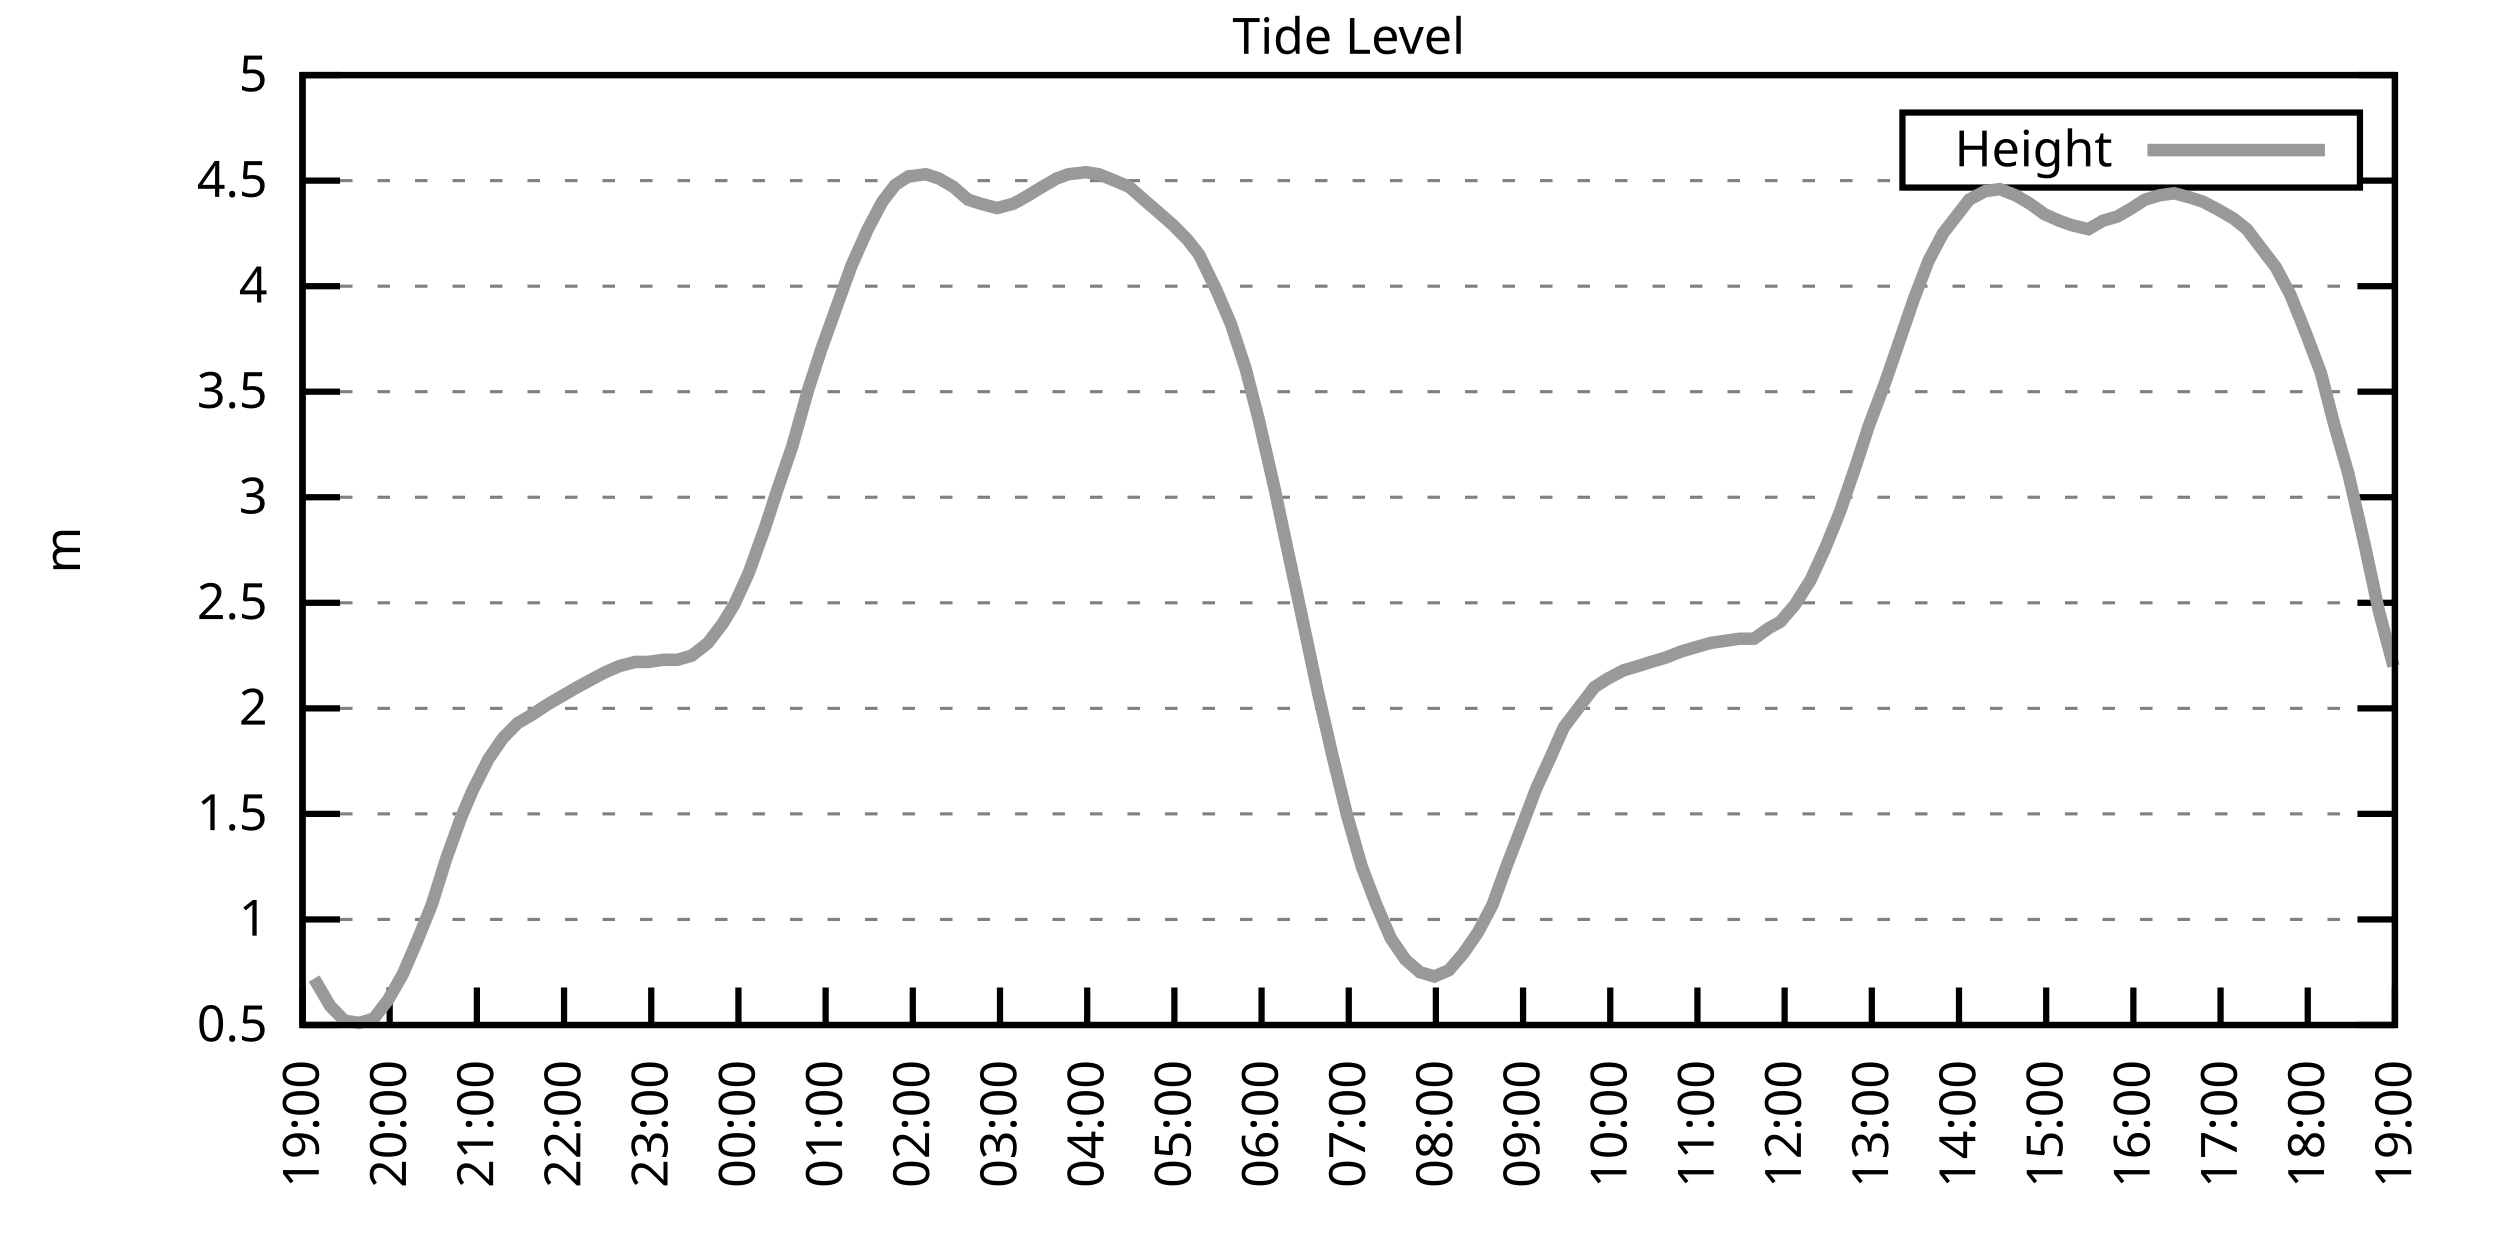
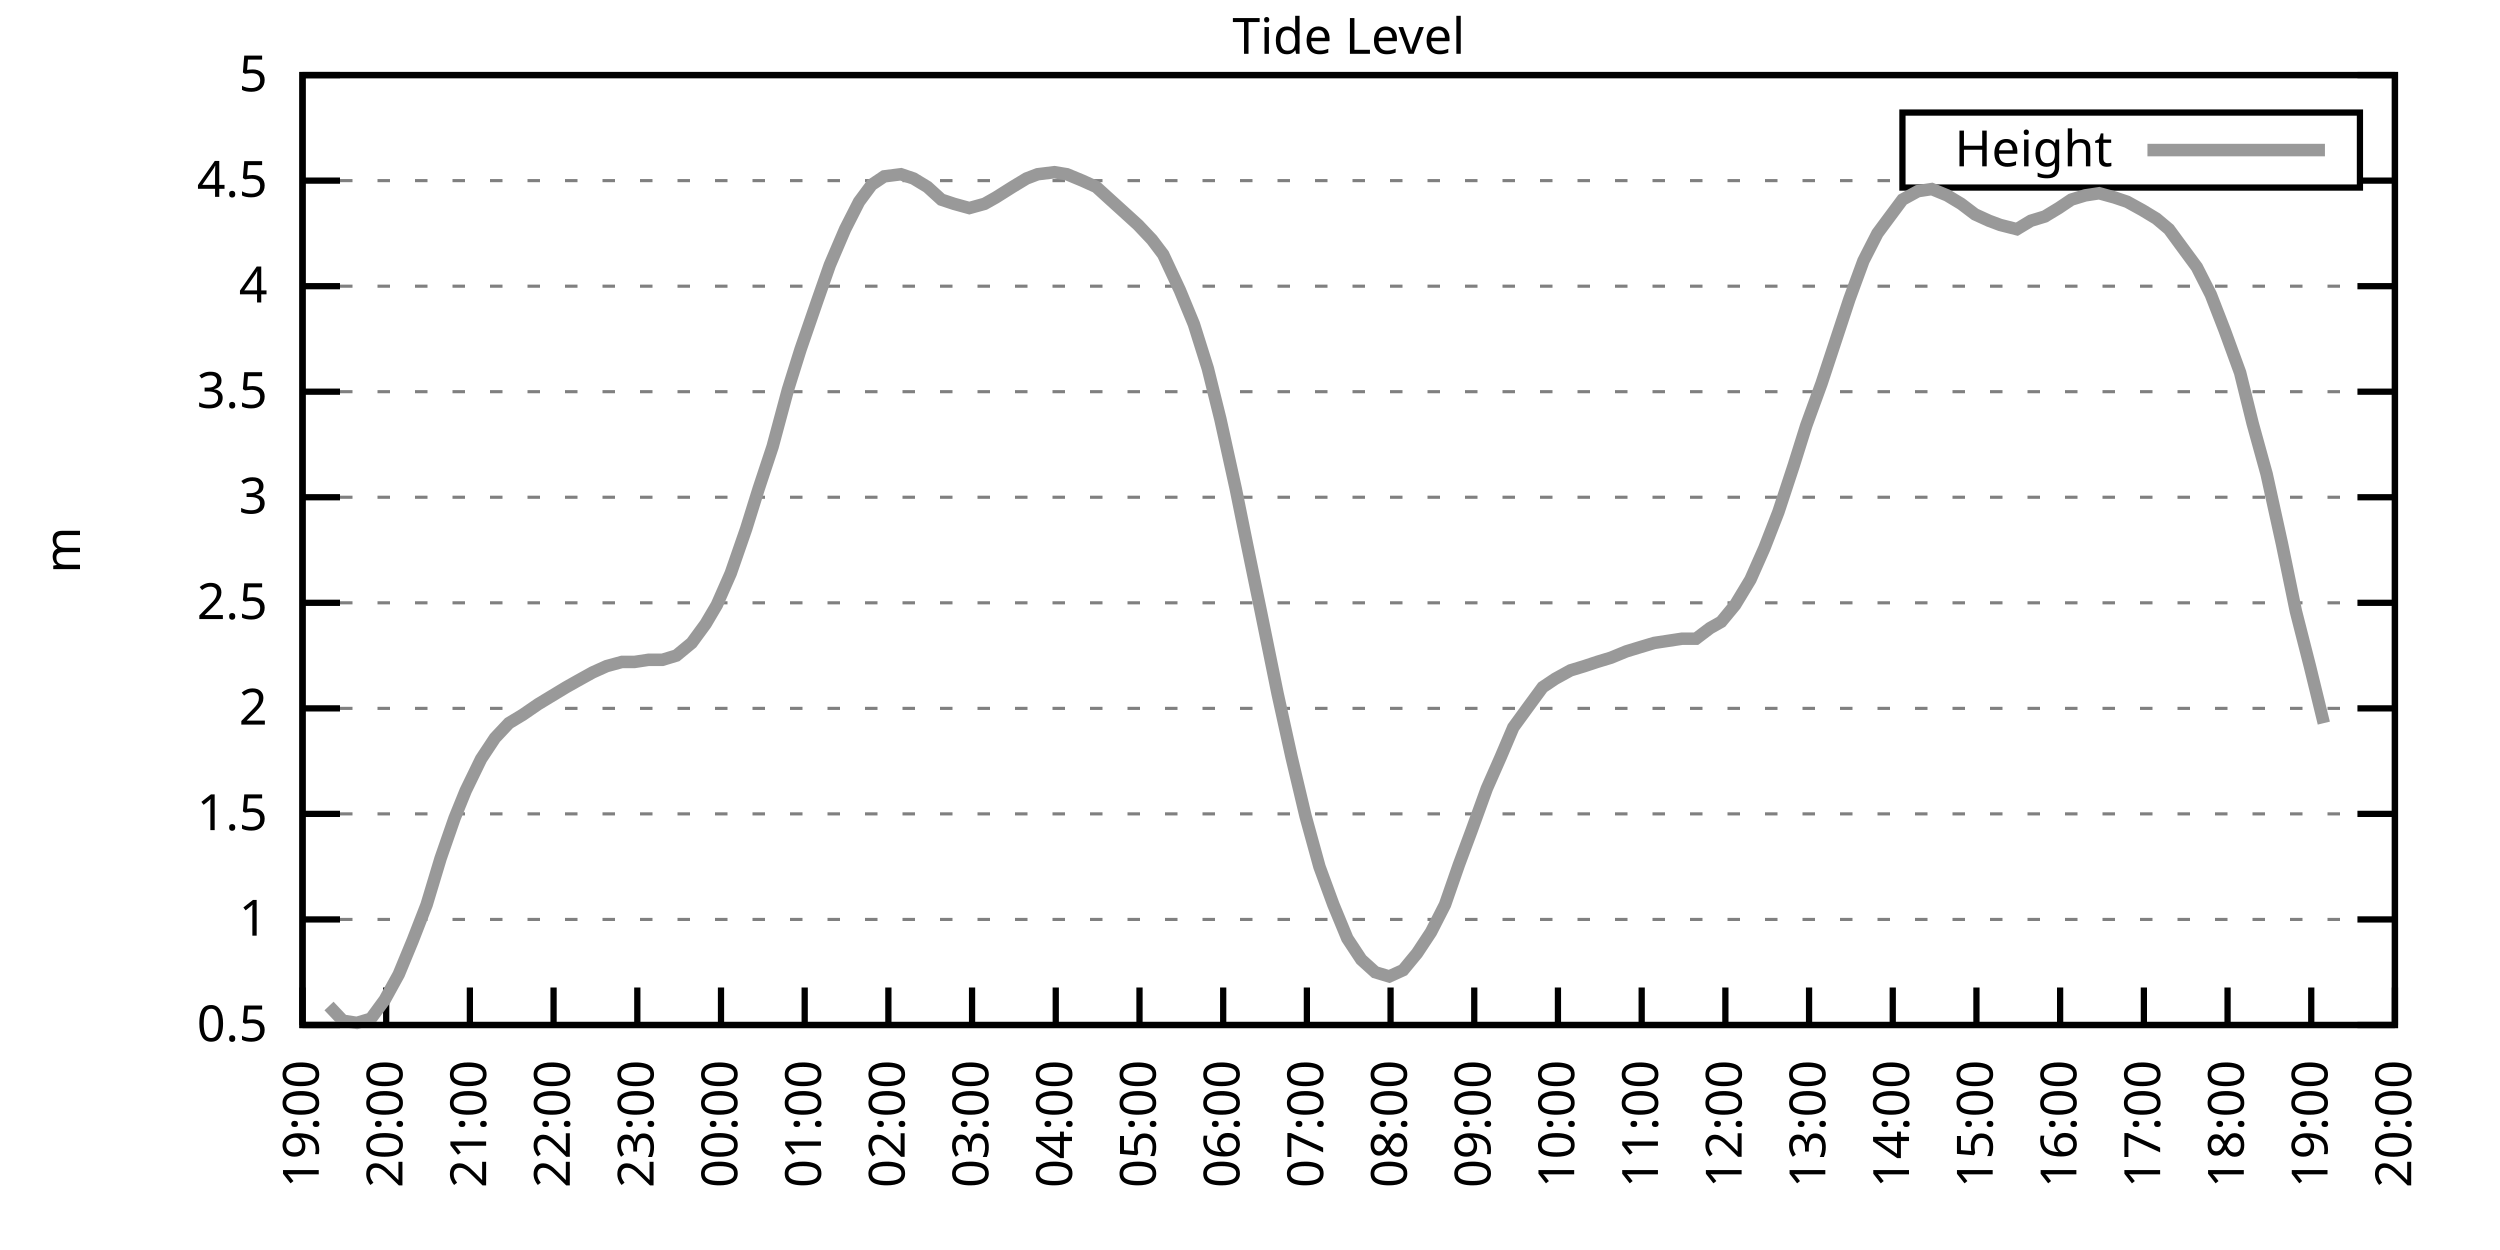
<svg xmlns="http://www.w3.org/2000/svg" xmlns:xlink="http://www.w3.org/1999/xlink" width="400" height="200" viewBox="0 0 400 200">
  <g id="gnuplot_canvas">
    <rect x="0" y="0" width="400" height="200" fill="none" />
    <defs>
      <circle id="gpDot" r="0.5" stroke-width="0.5" stroke="currentColor" />
      <path id="gpPt0" stroke-width="0.333" stroke="currentColor" d="M-1,0 h2 M0,-1 v2" />
      <path id="gpPt1" stroke-width="0.333" stroke="currentColor" d="M-1,-1 L1,1 M1,-1 L-1,1" />
      <path id="gpPt2" stroke-width="0.333" stroke="currentColor" d="M-1,0 L1,0 M0,-1 L0,1 M-1,-1 L1,1 M-1,1 L1,-1" />
      <rect id="gpPt3" stroke-width="0.333" stroke="currentColor" x="-1" y="-1" width="2" height="2" />
      <rect id="gpPt4" stroke-width="0.333" stroke="currentColor" fill="currentColor" x="-1" y="-1" width="2" height="2" />
      <circle id="gpPt5" stroke-width="0.333" stroke="currentColor" cx="0" cy="0" r="1" />
      <use xlink:href="#gpPt5" id="gpPt6" fill="currentColor" stroke="none" />
      <path id="gpPt7" stroke-width="0.333" stroke="currentColor" d="M0,-1.33 L-1.33,0.67 L1.33,0.67 z" />
      <use xlink:href="#gpPt7" id="gpPt8" fill="currentColor" stroke="none" />
      <use xlink:href="#gpPt7" id="gpPt9" stroke="currentColor" transform="rotate(180)" />
      <use xlink:href="#gpPt9" id="gpPt10" fill="currentColor" stroke="none" />
      <use xlink:href="#gpPt3" id="gpPt11" stroke="currentColor" transform="rotate(45)" />
      <use xlink:href="#gpPt11" id="gpPt12" fill="currentColor" stroke="none" />
      <path id="gpPt13" stroke-width="0.333" stroke="currentColor" d="M0,1.330 L1.265,0.411 L0.782,-1.067 L-0.782,-1.076 L-1.265,0.411 z" />
      <use xlink:href="#gpPt13" id="gpPt14" fill="currentColor" stroke="none" />
      <filter id="textbox" filterUnits="objectBoundingBox" x="0" y="0" height="1" width="1">
        <feFlood flood-color="white" flood-opacity="1" result="bgnd" />
        <feComposite in="SourceGraphic" in2="bgnd" operator="atop" />
      </filter>
      <filter id="greybox" filterUnits="objectBoundingBox" x="0" y="0" height="1" width="1">
        <feFlood flood-color="lightgrey" flood-opacity="1" result="grey" />
        <feComposite in="SourceGraphic" in2="grey" operator="atop" />
      </filter>
    </defs>
    <g fill="none" color="white" stroke="currentColor" stroke-width="1.00" stroke-linecap="butt" stroke-linejoin="miter">
</g>
    <g fill="none" color="black" stroke="currentColor" stroke-width="1.00" stroke-linecap="butt" stroke-linejoin="miter">
      <g stroke="none" shape-rendering="crispEdges">
        <polygon fill="rgb(255, 255, 255)" points="48.40,164.00 383.18,164.00 383.18,12.02 48.40,12.02 " />
      </g>
    </g>
    <g fill="none" color="black" stroke="currentColor" stroke-width="1.00" stroke-linecap="butt" stroke-linejoin="miter">
</g>
    <g fill="none" color="black" stroke="black" stroke-width="0.50" stroke-linecap="butt" stroke-linejoin="miter">
</g>
    <g fill="none" color="gray" stroke="currentColor" stroke-width="0.50" stroke-linecap="butt" stroke-linejoin="miter">
      <path stroke="gray" stroke-dasharray="2,4" class="gridline" d="M48.40,164.00 L383.19,164.00  " />
    </g>
    <g fill="none" color="gray" stroke="gray" stroke-width="1.00" stroke-linecap="butt" stroke-linejoin="miter">
</g>
    <g fill="none" color="black" stroke="currentColor" stroke-width="1.00" stroke-linecap="butt" stroke-linejoin="miter">
      <path stroke="black" d="M48.40,164.00 L54.40,164.00 M383.19,164.00 L377.19,164.00  " />
      <g transform="translate(42.80,166.60)" stroke="none" fill="black" font-family="Sans" font-size="8.00" text-anchor="end">
        <text>
          <tspan font-family="Sans"> 0.5</tspan>
        </text>
      </g>
    </g>
    <g fill="none" color="black" stroke="currentColor" stroke-width="1.00" stroke-linecap="butt" stroke-linejoin="miter">
</g>
    <g fill="none" color="black" stroke="black" stroke-width="0.50" stroke-linecap="butt" stroke-linejoin="miter">
</g>
    <g fill="none" color="gray" stroke="currentColor" stroke-width="0.50" stroke-linecap="butt" stroke-linejoin="miter">
      <path stroke="gray" stroke-dasharray="2,4" class="gridline" d="M48.40,147.11 L383.19,147.11  " />
    </g>
    <g fill="none" color="gray" stroke="gray" stroke-width="1.00" stroke-linecap="butt" stroke-linejoin="miter">
</g>
    <g fill="none" color="black" stroke="currentColor" stroke-width="1.00" stroke-linecap="butt" stroke-linejoin="miter">
      <path stroke="black" d="M48.40,147.11 L54.40,147.11 M383.19,147.11 L377.19,147.11  " />
      <g transform="translate(42.80,149.71)" stroke="none" fill="black" font-family="Sans" font-size="8.00" text-anchor="end">
        <text>
          <tspan font-family="Sans"> 1</tspan>
        </text>
      </g>
    </g>
    <g fill="none" color="black" stroke="currentColor" stroke-width="1.00" stroke-linecap="butt" stroke-linejoin="miter">
</g>
    <g fill="none" color="black" stroke="black" stroke-width="0.50" stroke-linecap="butt" stroke-linejoin="miter">
</g>
    <g fill="none" color="gray" stroke="currentColor" stroke-width="0.50" stroke-linecap="butt" stroke-linejoin="miter">
      <path stroke="gray" stroke-dasharray="2,4" class="gridline" d="M48.40,130.22 L383.19,130.22  " />
    </g>
    <g fill="none" color="gray" stroke="gray" stroke-width="1.00" stroke-linecap="butt" stroke-linejoin="miter">
</g>
    <g fill="none" color="black" stroke="currentColor" stroke-width="1.00" stroke-linecap="butt" stroke-linejoin="miter">
      <path stroke="black" d="M48.40,130.22 L54.40,130.22 M383.19,130.22 L377.19,130.22  " />
      <g transform="translate(42.80,132.82)" stroke="none" fill="black" font-family="Sans" font-size="8.00" text-anchor="end">
        <text>
          <tspan font-family="Sans"> 1.5</tspan>
        </text>
      </g>
    </g>
    <g fill="none" color="black" stroke="currentColor" stroke-width="1.00" stroke-linecap="butt" stroke-linejoin="miter">
</g>
    <g fill="none" color="black" stroke="black" stroke-width="0.50" stroke-linecap="butt" stroke-linejoin="miter">
</g>
    <g fill="none" color="gray" stroke="currentColor" stroke-width="0.50" stroke-linecap="butt" stroke-linejoin="miter">
      <path stroke="gray" stroke-dasharray="2,4" class="gridline" d="M48.40,113.34 L383.19,113.34  " />
    </g>
    <g fill="none" color="gray" stroke="gray" stroke-width="1.00" stroke-linecap="butt" stroke-linejoin="miter">
</g>
    <g fill="none" color="black" stroke="currentColor" stroke-width="1.00" stroke-linecap="butt" stroke-linejoin="miter">
      <path stroke="black" d="M48.40,113.34 L54.40,113.34 M383.19,113.34 L377.19,113.34  " />
      <g transform="translate(42.80,115.94)" stroke="none" fill="black" font-family="Sans" font-size="8.00" text-anchor="end">
        <text>
          <tspan font-family="Sans"> 2</tspan>
        </text>
      </g>
    </g>
    <g fill="none" color="black" stroke="currentColor" stroke-width="1.00" stroke-linecap="butt" stroke-linejoin="miter">
</g>
    <g fill="none" color="black" stroke="black" stroke-width="0.50" stroke-linecap="butt" stroke-linejoin="miter">
</g>
    <g fill="none" color="gray" stroke="currentColor" stroke-width="0.50" stroke-linecap="butt" stroke-linejoin="miter">
      <path stroke="gray" stroke-dasharray="2,4" class="gridline" d="M48.40,96.45 L383.19,96.45  " />
    </g>
    <g fill="none" color="gray" stroke="gray" stroke-width="1.00" stroke-linecap="butt" stroke-linejoin="miter">
</g>
    <g fill="none" color="black" stroke="currentColor" stroke-width="1.00" stroke-linecap="butt" stroke-linejoin="miter">
      <path stroke="black" d="M48.40,96.45 L54.40,96.45 M383.19,96.45 L377.19,96.45  " />
      <g transform="translate(42.80,99.05)" stroke="none" fill="black" font-family="Sans" font-size="8.00" text-anchor="end">
        <text>
          <tspan font-family="Sans"> 2.5</tspan>
        </text>
      </g>
    </g>
    <g fill="none" color="black" stroke="currentColor" stroke-width="1.00" stroke-linecap="butt" stroke-linejoin="miter">
</g>
    <g fill="none" color="black" stroke="black" stroke-width="0.50" stroke-linecap="butt" stroke-linejoin="miter">
</g>
    <g fill="none" color="gray" stroke="currentColor" stroke-width="0.50" stroke-linecap="butt" stroke-linejoin="miter">
      <path stroke="gray" stroke-dasharray="2,4" class="gridline" d="M48.40,79.56 L383.19,79.56  " />
    </g>
    <g fill="none" color="gray" stroke="gray" stroke-width="1.00" stroke-linecap="butt" stroke-linejoin="miter">
</g>
    <g fill="none" color="black" stroke="currentColor" stroke-width="1.00" stroke-linecap="butt" stroke-linejoin="miter">
      <path stroke="black" d="M48.40,79.56 L54.40,79.56 M383.19,79.56 L377.19,79.56  " />
      <g transform="translate(42.80,82.16)" stroke="none" fill="black" font-family="Sans" font-size="8.00" text-anchor="end">
        <text>
          <tspan font-family="Sans"> 3</tspan>
        </text>
      </g>
    </g>
    <g fill="none" color="black" stroke="currentColor" stroke-width="1.00" stroke-linecap="butt" stroke-linejoin="miter">
</g>
    <g fill="none" color="black" stroke="black" stroke-width="0.50" stroke-linecap="butt" stroke-linejoin="miter">
</g>
    <g fill="none" color="gray" stroke="currentColor" stroke-width="0.50" stroke-linecap="butt" stroke-linejoin="miter">
      <path stroke="gray" stroke-dasharray="2,4" class="gridline" d="M48.40,62.67 L383.19,62.67  " />
    </g>
    <g fill="none" color="gray" stroke="gray" stroke-width="1.00" stroke-linecap="butt" stroke-linejoin="miter">
</g>
    <g fill="none" color="black" stroke="currentColor" stroke-width="1.00" stroke-linecap="butt" stroke-linejoin="miter">
      <path stroke="black" d="M48.40,62.67 L54.40,62.67 M383.19,62.67 L377.19,62.67  " />
      <g transform="translate(42.80,65.27)" stroke="none" fill="black" font-family="Sans" font-size="8.00" text-anchor="end">
        <text>
          <tspan font-family="Sans"> 3.5</tspan>
        </text>
      </g>
    </g>
    <g fill="none" color="black" stroke="currentColor" stroke-width="1.00" stroke-linecap="butt" stroke-linejoin="miter">
</g>
    <g fill="none" color="black" stroke="black" stroke-width="0.50" stroke-linecap="butt" stroke-linejoin="miter">
</g>
    <g fill="none" color="gray" stroke="currentColor" stroke-width="0.50" stroke-linecap="butt" stroke-linejoin="miter">
      <path stroke="gray" stroke-dasharray="2,4" class="gridline" d="M48.40,45.79 L383.19,45.79  " />
    </g>
    <g fill="none" color="gray" stroke="gray" stroke-width="1.00" stroke-linecap="butt" stroke-linejoin="miter">
</g>
    <g fill="none" color="black" stroke="currentColor" stroke-width="1.00" stroke-linecap="butt" stroke-linejoin="miter">
      <path stroke="black" d="M48.40,45.79 L54.40,45.79 M383.19,45.79 L377.19,45.79  " />
      <g transform="translate(42.80,48.39)" stroke="none" fill="black" font-family="Sans" font-size="8.00" text-anchor="end">
        <text>
          <tspan font-family="Sans"> 4</tspan>
        </text>
      </g>
    </g>
    <g fill="none" color="black" stroke="currentColor" stroke-width="1.00" stroke-linecap="butt" stroke-linejoin="miter">
</g>
    <g fill="none" color="black" stroke="black" stroke-width="0.50" stroke-linecap="butt" stroke-linejoin="miter">
</g>
    <g fill="none" color="gray" stroke="currentColor" stroke-width="0.50" stroke-linecap="butt" stroke-linejoin="miter">
      <path stroke="gray" stroke-dasharray="2,4" class="gridline" d="M48.40,28.90 L304.39,28.90 M377.59,28.90 L383.19,28.90  " />
    </g>
    <g fill="none" color="gray" stroke="gray" stroke-width="1.00" stroke-linecap="butt" stroke-linejoin="miter">
</g>
    <g fill="none" color="black" stroke="currentColor" stroke-width="1.00" stroke-linecap="butt" stroke-linejoin="miter">
      <path stroke="black" d="M48.40,28.90 L54.40,28.90 M383.19,28.90 L377.19,28.90  " />
      <g transform="translate(42.80,31.50)" stroke="none" fill="black" font-family="Sans" font-size="8.00" text-anchor="end">
        <text>
          <tspan font-family="Sans"> 4.5</tspan>
        </text>
      </g>
    </g>
    <g fill="none" color="black" stroke="currentColor" stroke-width="1.00" stroke-linecap="butt" stroke-linejoin="miter">
</g>
    <g fill="none" color="black" stroke="black" stroke-width="0.50" stroke-linecap="butt" stroke-linejoin="miter">
</g>
    <g fill="none" color="gray" stroke="currentColor" stroke-width="0.50" stroke-linecap="butt" stroke-linejoin="miter">
      <path stroke="gray" stroke-dasharray="2,4" class="gridline" d="M48.40,12.01 L383.19,12.01  " />
    </g>
    <g fill="none" color="gray" stroke="gray" stroke-width="1.00" stroke-linecap="butt" stroke-linejoin="miter">
</g>
    <g fill="none" color="black" stroke="currentColor" stroke-width="1.00" stroke-linecap="butt" stroke-linejoin="miter">
      <path stroke="black" d="M48.40,12.01 L54.40,12.01 M383.19,12.01 L377.19,12.01  " />
      <g transform="translate(42.80,14.61)" stroke="none" fill="black" font-family="Sans" font-size="8.00" text-anchor="end">
        <text>
          <tspan font-family="Sans"> 5</tspan>
        </text>
      </g>
    </g>
    <g fill="none" color="black" stroke="currentColor" stroke-width="1.00" stroke-linecap="butt" stroke-linejoin="miter">
      <path stroke="black" d="M48.40,164.00 L48.40,158.00  " />
      <g transform="translate(51.00,169.60) rotate(270.00)" stroke="none" fill="black" font-family="Sans" font-size="8.00" text-anchor="end">
        <text>
          <tspan font-family="Sans">19:00</tspan>
        </text>
      </g>
    </g>
    <g fill="none" color="black" stroke="currentColor" stroke-width="1.00" stroke-linecap="butt" stroke-linejoin="miter">
-       <path stroke="black" d="M62.35,164.00 L62.35,158.00  " />
-       <g transform="translate(64.95,169.60) rotate(270.00)" stroke="none" fill="black" font-family="Sans" font-size="8.00" text-anchor="end">
+       <path stroke="black" d="M61.79,164.00 L61.79,158.00  " />
+       <g transform="translate(64.39,169.60) rotate(270.00)" stroke="none" fill="black" font-family="Sans" font-size="8.00" text-anchor="end">
        <text>
          <tspan font-family="Sans">20:00</tspan>
        </text>
      </g>
    </g>
    <g fill="none" color="black" stroke="currentColor" stroke-width="1.00" stroke-linecap="butt" stroke-linejoin="miter">
-       <path stroke="black" d="M76.30,164.00 L76.30,158.00  " />
-       <g transform="translate(78.90,169.60) rotate(270.00)" stroke="none" fill="black" font-family="Sans" font-size="8.00" text-anchor="end">
+       <path stroke="black" d="M75.18,164.00 L75.18,158.00  " />
+       <g transform="translate(77.78,169.60) rotate(270.00)" stroke="none" fill="black" font-family="Sans" font-size="8.00" text-anchor="end">
        <text>
          <tspan font-family="Sans">21:00</tspan>
        </text>
      </g>
    </g>
    <g fill="none" color="black" stroke="currentColor" stroke-width="1.00" stroke-linecap="butt" stroke-linejoin="miter">
-       <path stroke="black" d="M90.25,164.00 L90.25,158.00  " />
-       <g transform="translate(92.85,169.60) rotate(270.00)" stroke="none" fill="black" font-family="Sans" font-size="8.00" text-anchor="end">
+       <path stroke="black" d="M88.57,164.00 L88.57,158.00  " />
+       <g transform="translate(91.17,169.60) rotate(270.00)" stroke="none" fill="black" font-family="Sans" font-size="8.00" text-anchor="end">
        <text>
          <tspan font-family="Sans">22:00</tspan>
        </text>
      </g>
    </g>
    <g fill="none" color="black" stroke="currentColor" stroke-width="1.00" stroke-linecap="butt" stroke-linejoin="miter">
-       <path stroke="black" d="M104.20,164.00 L104.20,158.00  " />
-       <g transform="translate(106.80,169.60) rotate(270.00)" stroke="none" fill="black" font-family="Sans" font-size="8.00" text-anchor="end">
+       <path stroke="black" d="M101.97,164.00 L101.97,158.00  " />
+       <g transform="translate(104.57,169.60) rotate(270.00)" stroke="none" fill="black" font-family="Sans" font-size="8.00" text-anchor="end">
        <text>
          <tspan font-family="Sans">23:00</tspan>
        </text>
      </g>
    </g>
    <g fill="none" color="black" stroke="currentColor" stroke-width="1.00" stroke-linecap="butt" stroke-linejoin="miter">
-       <path stroke="black" d="M118.15,164.00 L118.15,158.00  " />
-       <g transform="translate(120.75,169.60) rotate(270.00)" stroke="none" fill="black" font-family="Sans" font-size="8.00" text-anchor="end">
+       <path stroke="black" d="M115.36,164.00 L115.36,158.00  " />
+       <g transform="translate(117.96,169.60) rotate(270.00)" stroke="none" fill="black" font-family="Sans" font-size="8.00" text-anchor="end">
        <text>
          <tspan font-family="Sans">00:00</tspan>
        </text>
      </g>
    </g>
    <g fill="none" color="black" stroke="currentColor" stroke-width="1.00" stroke-linecap="butt" stroke-linejoin="miter">
-       <path stroke="black" d="M132.10,164.00 L132.10,158.00  " />
-       <g transform="translate(134.70,169.60) rotate(270.00)" stroke="none" fill="black" font-family="Sans" font-size="8.00" text-anchor="end">
+       <path stroke="black" d="M128.75,164.00 L128.75,158.00  " />
+       <g transform="translate(131.35,169.60) rotate(270.00)" stroke="none" fill="black" font-family="Sans" font-size="8.00" text-anchor="end">
        <text>
          <tspan font-family="Sans">01:00</tspan>
        </text>
      </g>
    </g>
    <g fill="none" color="black" stroke="currentColor" stroke-width="1.00" stroke-linecap="butt" stroke-linejoin="miter">
-       <path stroke="black" d="M146.05,164.00 L146.05,158.00  " />
-       <g transform="translate(148.65,169.60) rotate(270.00)" stroke="none" fill="black" font-family="Sans" font-size="8.00" text-anchor="end">
+       <path stroke="black" d="M142.14,164.00 L142.14,158.00  " />
+       <g transform="translate(144.74,169.60) rotate(270.00)" stroke="none" fill="black" font-family="Sans" font-size="8.00" text-anchor="end">
        <text>
          <tspan font-family="Sans">02:00</tspan>
        </text>
      </g>
    </g>
    <g fill="none" color="black" stroke="currentColor" stroke-width="1.00" stroke-linecap="butt" stroke-linejoin="miter">
-       <path stroke="black" d="M160.00,164.00 L160.00,158.00  " />
-       <g transform="translate(162.60,169.60) rotate(270.00)" stroke="none" fill="black" font-family="Sans" font-size="8.00" text-anchor="end">
+       <path stroke="black" d="M155.53,164.00 L155.53,158.00  " />
+       <g transform="translate(158.13,169.60) rotate(270.00)" stroke="none" fill="black" font-family="Sans" font-size="8.00" text-anchor="end">
        <text>
          <tspan font-family="Sans">03:00</tspan>
        </text>
      </g>
    </g>
    <g fill="none" color="black" stroke="currentColor" stroke-width="1.00" stroke-linecap="butt" stroke-linejoin="miter">
-       <path stroke="black" d="M173.95,164.00 L173.95,158.00  " />
-       <g transform="translate(176.55,169.60) rotate(270.00)" stroke="none" fill="black" font-family="Sans" font-size="8.00" text-anchor="end">
+       <path stroke="black" d="M168.92,164.00 L168.92,158.00  " />
+       <g transform="translate(171.52,169.60) rotate(270.00)" stroke="none" fill="black" font-family="Sans" font-size="8.00" text-anchor="end">
        <text>
          <tspan font-family="Sans">04:00</tspan>
        </text>
      </g>
    </g>
    <g fill="none" color="black" stroke="currentColor" stroke-width="1.00" stroke-linecap="butt" stroke-linejoin="miter">
-       <path stroke="black" d="M187.90,164.00 L187.90,158.00  " />
-       <g transform="translate(190.50,169.60) rotate(270.00)" stroke="none" fill="black" font-family="Sans" font-size="8.00" text-anchor="end">
+       <path stroke="black" d="M182.32,164.00 L182.32,158.00  " />
+       <g transform="translate(184.92,169.60) rotate(270.00)" stroke="none" fill="black" font-family="Sans" font-size="8.00" text-anchor="end">
        <text>
          <tspan font-family="Sans">05:00</tspan>
        </text>
      </g>
    </g>
    <g fill="none" color="black" stroke="currentColor" stroke-width="1.00" stroke-linecap="butt" stroke-linejoin="miter">
-       <path stroke="black" d="M201.85,164.00 L201.85,158.00  " />
-       <g transform="translate(204.45,169.60) rotate(270.00)" stroke="none" fill="black" font-family="Sans" font-size="8.00" text-anchor="end">
+       <path stroke="black" d="M195.71,164.00 L195.71,158.00  " />
+       <g transform="translate(198.31,169.60) rotate(270.00)" stroke="none" fill="black" font-family="Sans" font-size="8.00" text-anchor="end">
        <text>
          <tspan font-family="Sans">06:00</tspan>
        </text>
      </g>
    </g>
    <g fill="none" color="black" stroke="currentColor" stroke-width="1.00" stroke-linecap="butt" stroke-linejoin="miter">
-       <path stroke="black" d="M215.80,164.00 L215.80,158.00  " />
-       <g transform="translate(218.40,169.60) rotate(270.00)" stroke="none" fill="black" font-family="Sans" font-size="8.00" text-anchor="end">
+       <path stroke="black" d="M209.10,164.00 L209.10,158.00  " />
+       <g transform="translate(211.70,169.60) rotate(270.00)" stroke="none" fill="black" font-family="Sans" font-size="8.00" text-anchor="end">
        <text>
          <tspan font-family="Sans">07:00</tspan>
        </text>
      </g>
    </g>
    <g fill="none" color="black" stroke="currentColor" stroke-width="1.00" stroke-linecap="butt" stroke-linejoin="miter">
-       <path stroke="black" d="M229.74,164.00 L229.74,158.00  " />
-       <g transform="translate(232.34,169.60) rotate(270.00)" stroke="none" fill="black" font-family="Sans" font-size="8.00" text-anchor="end">
+       <path stroke="black" d="M222.49,164.00 L222.49,158.00  " />
+       <g transform="translate(225.09,169.60) rotate(270.00)" stroke="none" fill="black" font-family="Sans" font-size="8.00" text-anchor="end">
        <text>
          <tspan font-family="Sans">08:00</tspan>
        </text>
      </g>
    </g>
    <g fill="none" color="black" stroke="currentColor" stroke-width="1.00" stroke-linecap="butt" stroke-linejoin="miter">
-       <path stroke="black" d="M243.69,164.00 L243.69,158.00  " />
-       <g transform="translate(246.29,169.60) rotate(270.00)" stroke="none" fill="black" font-family="Sans" font-size="8.00" text-anchor="end">
+       <path stroke="black" d="M235.88,164.00 L235.88,158.00  " />
+       <g transform="translate(238.48,169.60) rotate(270.00)" stroke="none" fill="black" font-family="Sans" font-size="8.00" text-anchor="end">
        <text>
          <tspan font-family="Sans">09:00</tspan>
        </text>
      </g>
    </g>
    <g fill="none" color="black" stroke="currentColor" stroke-width="1.00" stroke-linecap="butt" stroke-linejoin="miter">
-       <path stroke="black" d="M257.64,164.00 L257.64,158.00  " />
-       <g transform="translate(260.24,169.60) rotate(270.00)" stroke="none" fill="black" font-family="Sans" font-size="8.00" text-anchor="end">
+       <path stroke="black" d="M249.27,164.00 L249.27,158.00  " />
+       <g transform="translate(251.87,169.60) rotate(270.00)" stroke="none" fill="black" font-family="Sans" font-size="8.00" text-anchor="end">
        <text>
          <tspan font-family="Sans">10:00</tspan>
        </text>
      </g>
    </g>
    <g fill="none" color="black" stroke="currentColor" stroke-width="1.00" stroke-linecap="butt" stroke-linejoin="miter">
-       <path stroke="black" d="M271.59,164.00 L271.59,158.00  " />
-       <g transform="translate(274.19,169.60) rotate(270.00)" stroke="none" fill="black" font-family="Sans" font-size="8.00" text-anchor="end">
+       <path stroke="black" d="M262.67,164.00 L262.67,158.00  " />
+       <g transform="translate(265.27,169.60) rotate(270.00)" stroke="none" fill="black" font-family="Sans" font-size="8.00" text-anchor="end">
        <text>
          <tspan font-family="Sans">11:00</tspan>
        </text>
      </g>
    </g>
    <g fill="none" color="black" stroke="currentColor" stroke-width="1.00" stroke-linecap="butt" stroke-linejoin="miter">
-       <path stroke="black" d="M285.54,164.00 L285.54,158.00  " />
-       <g transform="translate(288.14,169.60) rotate(270.00)" stroke="none" fill="black" font-family="Sans" font-size="8.00" text-anchor="end">
+       <path stroke="black" d="M276.06,164.00 L276.06,158.00  " />
+       <g transform="translate(278.66,169.60) rotate(270.00)" stroke="none" fill="black" font-family="Sans" font-size="8.00" text-anchor="end">
        <text>
          <tspan font-family="Sans">12:00</tspan>
        </text>
      </g>
    </g>
    <g fill="none" color="black" stroke="currentColor" stroke-width="1.00" stroke-linecap="butt" stroke-linejoin="miter">
-       <path stroke="black" d="M299.49,164.00 L299.49,158.00  " />
-       <g transform="translate(302.09,169.60) rotate(270.00)" stroke="none" fill="black" font-family="Sans" font-size="8.00" text-anchor="end">
+       <path stroke="black" d="M289.45,164.00 L289.45,158.00  " />
+       <g transform="translate(292.05,169.60) rotate(270.00)" stroke="none" fill="black" font-family="Sans" font-size="8.00" text-anchor="end">
        <text>
          <tspan font-family="Sans">13:00</tspan>
        </text>
      </g>
    </g>
    <g fill="none" color="black" stroke="currentColor" stroke-width="1.00" stroke-linecap="butt" stroke-linejoin="miter">
-       <path stroke="black" d="M313.44,164.00 L313.44,158.00  " />
-       <g transform="translate(316.04,169.60) rotate(270.00)" stroke="none" fill="black" font-family="Sans" font-size="8.00" text-anchor="end">
+       <path stroke="black" d="M302.84,164.00 L302.84,158.00  " />
+       <g transform="translate(305.44,169.60) rotate(270.00)" stroke="none" fill="black" font-family="Sans" font-size="8.00" text-anchor="end">
        <text>
          <tspan font-family="Sans">14:00</tspan>
        </text>
      </g>
    </g>
    <g fill="none" color="black" stroke="currentColor" stroke-width="1.00" stroke-linecap="butt" stroke-linejoin="miter">
-       <path stroke="black" d="M327.39,164.00 L327.39,158.00  " />
-       <g transform="translate(329.99,169.60) rotate(270.00)" stroke="none" fill="black" font-family="Sans" font-size="8.00" text-anchor="end">
+       <path stroke="black" d="M316.23,164.00 L316.23,158.00  " />
+       <g transform="translate(318.83,169.60) rotate(270.00)" stroke="none" fill="black" font-family="Sans" font-size="8.00" text-anchor="end">
        <text>
          <tspan font-family="Sans">15:00</tspan>
        </text>
      </g>
    </g>
    <g fill="none" color="black" stroke="currentColor" stroke-width="1.00" stroke-linecap="butt" stroke-linejoin="miter">
-       <path stroke="black" d="M341.34,164.00 L341.34,158.00  " />
-       <g transform="translate(343.94,169.60) rotate(270.00)" stroke="none" fill="black" font-family="Sans" font-size="8.00" text-anchor="end">
+       <path stroke="black" d="M329.62,164.00 L329.62,158.00  " />
+       <g transform="translate(332.22,169.60) rotate(270.00)" stroke="none" fill="black" font-family="Sans" font-size="8.00" text-anchor="end">
        <text>
          <tspan font-family="Sans">16:00</tspan>
        </text>
      </g>
    </g>
    <g fill="none" color="black" stroke="currentColor" stroke-width="1.00" stroke-linecap="butt" stroke-linejoin="miter">
-       <path stroke="black" d="M355.29,164.00 L355.29,158.00  " />
-       <g transform="translate(357.89,169.60) rotate(270.00)" stroke="none" fill="black" font-family="Sans" font-size="8.00" text-anchor="end">
+       <path stroke="black" d="M343.02,164.00 L343.02,158.00  " />
+       <g transform="translate(345.62,169.60) rotate(270.00)" stroke="none" fill="black" font-family="Sans" font-size="8.00" text-anchor="end">
        <text>
          <tspan font-family="Sans">17:00</tspan>
        </text>
      </g>
    </g>
    <g fill="none" color="black" stroke="currentColor" stroke-width="1.00" stroke-linecap="butt" stroke-linejoin="miter">
-       <path stroke="black" d="M369.24,164.00 L369.24,158.00  " />
-       <g transform="translate(371.84,169.60) rotate(270.00)" stroke="none" fill="black" font-family="Sans" font-size="8.00" text-anchor="end">
+       <path stroke="black" d="M356.41,164.00 L356.41,158.00  " />
+       <g transform="translate(359.01,169.60) rotate(270.00)" stroke="none" fill="black" font-family="Sans" font-size="8.00" text-anchor="end">
        <text>
          <tspan font-family="Sans">18:00</tspan>
+         </text>
+       </g>
+     </g>
+     <g fill="none" color="black" stroke="currentColor" stroke-width="1.00" stroke-linecap="butt" stroke-linejoin="miter">
+       <path stroke="black" d="M369.80,164.00 L369.80,158.00  " />
+       <g transform="translate(372.40,169.60) rotate(270.00)" stroke="none" fill="black" font-family="Sans" font-size="8.00" text-anchor="end">
+         <text>
+           <tspan font-family="Sans">19:00</tspan>
        </text>
      </g>
    </g>
    <g fill="none" color="black" stroke="currentColor" stroke-width="1.00" stroke-linecap="butt" stroke-linejoin="miter">
      <path stroke="black" d="M383.19,164.00 L383.19,158.00  " />
      <g transform="translate(385.79,169.60) rotate(270.00)" stroke="none" fill="black" font-family="Sans" font-size="8.00" text-anchor="end">
        <text>
-           <tspan font-family="Sans">19:00</tspan>
+           <tspan font-family="Sans">20:00</tspan>
        </text>
      </g>
    </g>
    <g fill="none" color="black" stroke="currentColor" stroke-width="1.00" stroke-linecap="butt" stroke-linejoin="miter">
</g>
    <g fill="none" color="black" stroke="currentColor" stroke-width="1.00" stroke-linecap="butt" stroke-linejoin="miter">
      <path stroke="black" d="M48.40,12.01 L48.40,164.00 L383.19,164.00 L383.19,12.01 L48.40,12.01 Z  " />
    </g>
    <g fill="none" color="black" stroke="currentColor" stroke-width="1.00" stroke-linecap="butt" stroke-linejoin="miter">
</g>
    <g fill="none" color="black" stroke="currentColor" stroke-width="1.00" stroke-linecap="butt" stroke-linejoin="miter">
      <path stroke="black" d="M304.39,30.01 L304.39,18.01 L377.59,18.01 L377.59,30.01 L304.39,30.01 Z  " />
    </g>
    <g id="Tide_level_plot_1">
      <g fill="none" color="white" stroke="black" stroke-width="2.00" stroke-linecap="butt" stroke-linejoin="miter">
</g>
      <g fill="none" color="black" stroke="currentColor" stroke-width="2.00" stroke-linecap="butt" stroke-linejoin="miter">
        <g transform="translate(337.99,26.61)" stroke="none" fill="black" font-family="Sans" font-size="8.00" text-anchor="end">
          <text>
            <tspan font-family="Sans">Height</tspan>
          </text>
        </g>
      </g>
      <g fill="none" color="black" stroke="currentColor" stroke-width="2.00" stroke-linecap="butt" stroke-linejoin="miter">
-         <path stroke="rgb(153, 153, 153)" d="M343.59,24.01 L371.99,24.01 M50.26,156.57 L52.82,160.96 L55.14,163.32 L57.47,163.66 L59.79,162.99 L62.12,159.95   L64.44,155.89 L66.77,150.49 L69.09,144.75 L71.42,137.32 L73.74,130.90 L75.60,126.51 L78.16,121.44 L80.48,118.07   L82.81,115.70 L85.13,114.35 L87.69,112.66 L90.02,111.31 L92.34,109.96 L94.20,108.95 L96.76,107.59 L99.08,106.58   L101.64,105.91 L103.73,105.91 L106.06,105.57 L108.38,105.57 L110.71,104.89 L113.27,102.87 L115.59,99.83 L117.45,96.79   L119.78,91.72 L122.33,84.63 L124.43,78.21 L126.75,71.45 L129.31,62.34 L131.40,55.92 L134.19,48.15 L136.28,42.41   L138.84,36.67 L141.16,32.28 L143.26,29.57 L145.35,28.22 L148.14,27.88 L150.23,28.56 L152.56,29.91 L154.88,31.94   L156.97,32.61 L159.53,33.29 L162.09,32.61 L163.95,31.60 L166.74,29.91 L169.06,28.56 L170.92,27.88 L173.71,27.55   L175.81,27.88 L178.36,28.90 L180.69,29.91 L183.01,31.94 L185.34,33.96 L187.66,35.99 L189.99,38.35 L191.85,40.72   L194.64,46.46 L196.96,51.87 L199.29,58.96 L201.38,67.06 L203.94,78.21 L205.80,86.99 L208.12,97.80 L210.91,110.97   L213.24,121.11 L215.56,130.56 L217.89,138.67 L220.21,144.75 L222.54,150.15 L224.86,153.53 L227.19,155.56 L229.51,156.23   L231.84,155.22 L234.16,152.52 L236.49,149.14 L238.81,144.75 L241.14,138.33 L243.23,132.93 L245.79,126.17 L248.11,121.11   L250.20,116.38 L252.76,113.00 L255.09,109.96 L257.18,108.61 L259.74,107.26 L262.06,106.58 L264.15,105.91 L266.48,105.23   L269.04,104.22 L271.36,103.54 L273.69,102.87 L276.01,102.53 L278.34,102.19 L280.66,102.19 L282.99,100.50 L284.85,99.49   L287.17,96.79 L289.73,92.73 L292.05,87.67 L294.38,81.93 L296.94,74.49 L299.03,68.08 L301.58,61.32 L303.91,54.57   L306.23,47.81 L308.56,41.73 L310.88,37.34 L312.98,34.64 L315.07,31.94 L317.63,30.59 L319.95,30.25 L322.51,31.26   L324.83,32.61 L327.16,34.30 L329.48,35.32 L331.34,35.99 L334.13,36.67 L336.46,35.32 L338.78,34.64 L341.11,33.29   L343.20,31.94 L345.53,31.26 L347.85,30.92 L350.41,31.60 L352.50,32.28 L355.06,33.63 L357.38,34.98 L359.48,36.67   L361.80,39.71 L364.13,42.75 L366.45,47.14 L368.78,52.88 L371.33,59.63 L373.43,67.74 L375.75,75.85 L378.31,86.99   L380.63,97.80 L382.96,106.58  " />
+         <path stroke="rgb(153, 153, 153)" d="M343.59,24.01 L371.99,24.01 M52.64,160.96 L54.87,163.32 L57.10,163.66 L59.34,162.99 L61.57,159.95 L63.80,155.89   L66.03,150.49 L68.26,144.75 L70.50,137.32 L72.73,130.90 L74.51,126.51 L76.97,121.44 L79.20,118.07 L81.43,115.70   L83.66,114.35 L86.12,112.66 L88.35,111.31 L90.58,109.96 L92.37,108.95 L94.82,107.59 L97.06,106.58 L99.51,105.91   L101.52,105.91 L103.75,105.57 L105.98,105.57 L108.22,104.89 L110.67,102.87 L112.90,99.83 L114.69,96.79 L116.92,91.72   L119.38,84.63 L121.38,78.21 L123.62,71.45 L126.07,62.34 L128.08,55.92 L130.76,48.15 L132.77,42.41 L135.22,36.67   L137.45,32.28 L139.46,29.57 L141.47,28.22 L144.15,27.88 L146.16,28.56 L148.39,29.91 L150.62,31.94 L152.63,32.61   L155.09,33.29 L157.54,32.61 L159.33,31.60 L162.01,29.91 L164.24,28.56 L166.02,27.88 L168.70,27.55 L170.71,27.88   L173.17,28.90 L175.40,29.91 L177.63,31.94 L179.86,33.96 L182.09,35.99 L184.32,38.35 L186.11,40.72 L188.79,46.46   L191.02,51.87 L193.25,58.96 L195.26,67.06 L197.72,78.21 L199.50,86.99 L201.73,97.80 L204.41,110.97 L206.64,121.11   L208.88,130.56 L211.11,138.67 L213.34,144.75 L215.57,150.15 L217.80,153.53 L220.04,155.56 L222.27,156.23 L224.50,155.22   L226.73,152.52 L228.96,149.14 L231.20,144.75 L233.43,138.33 L235.44,132.93 L237.89,126.17 L240.12,121.11 L242.13,116.38   L244.59,113.00 L246.82,109.96 L248.83,108.61 L251.28,107.26 L253.51,106.58 L255.52,105.91 L257.76,105.23 L260.21,104.22   L262.44,103.54 L264.67,102.87 L266.91,102.53 L269.14,102.19 L271.37,102.19 L273.60,100.50 L275.39,99.49 L277.62,96.79   L280.07,92.73 L282.31,87.67 L284.54,81.93 L286.99,74.49 L289.00,68.08 L291.46,61.32 L293.69,54.57 L295.92,47.81   L298.15,41.73 L300.39,37.34 L302.39,34.64 L304.40,31.94 L306.86,30.59 L309.09,30.25 L311.54,31.26 L313.78,32.61   L316.01,34.30 L318.24,35.32 L320.03,35.99 L322.70,36.67 L324.94,35.32 L327.17,34.64 L329.40,33.29 L331.41,31.94   L333.64,31.26 L335.87,30.92 L338.33,31.60 L340.34,32.28 L342.79,33.63 L345.02,34.98 L347.03,36.67 L349.26,39.71   L351.50,42.75 L353.73,47.14 L355.96,52.88 L358.42,59.63 L360.42,67.74 L362.66,75.85 L365.11,86.99 L367.34,97.80   L369.58,106.58 L371.81,115.70  " />
      </g>
    </g>
    <g fill="none" color="black" stroke="currentColor" stroke-width="2.00" stroke-linecap="butt" stroke-linejoin="miter">
</g>
    <g fill="none" color="black" stroke="black" stroke-width="1.00" stroke-linecap="butt" stroke-linejoin="miter">
</g>
    <g fill="none" color="black" stroke="currentColor" stroke-width="1.00" stroke-linecap="butt" stroke-linejoin="miter">
      <path stroke="black" d="M48.40,12.01 L48.40,164.00 L383.19,164.00 L383.19,12.01 L48.40,12.01 Z  " />
      <g transform="translate(12.80,88.01) rotate(270.00)" stroke="none" fill="black" font-family="Sans" font-size="8.00" text-anchor="middle">
        <text>
          <tspan font-family="Sans">m</tspan>
        </text>
      </g>
    </g>
    <g fill="none" color="black" stroke="currentColor" stroke-width="1.00" stroke-linecap="butt" stroke-linejoin="miter">
</g>
    <g fill="none" color="black" stroke="currentColor" stroke-width="1.00" stroke-linecap="butt" stroke-linejoin="miter">
      <g transform="translate(215.79,8.61)" stroke="none" fill="black" font-family="Sans" font-size="8.00" text-anchor="middle">
        <text>
          <tspan font-family="Sans">Tide Level</tspan>
        </text>
      </g>
    </g>
    <g fill="none" color="black" stroke="currentColor" stroke-width="1.00" stroke-linecap="butt" stroke-linejoin="miter">
</g>
  </g>
</svg>
